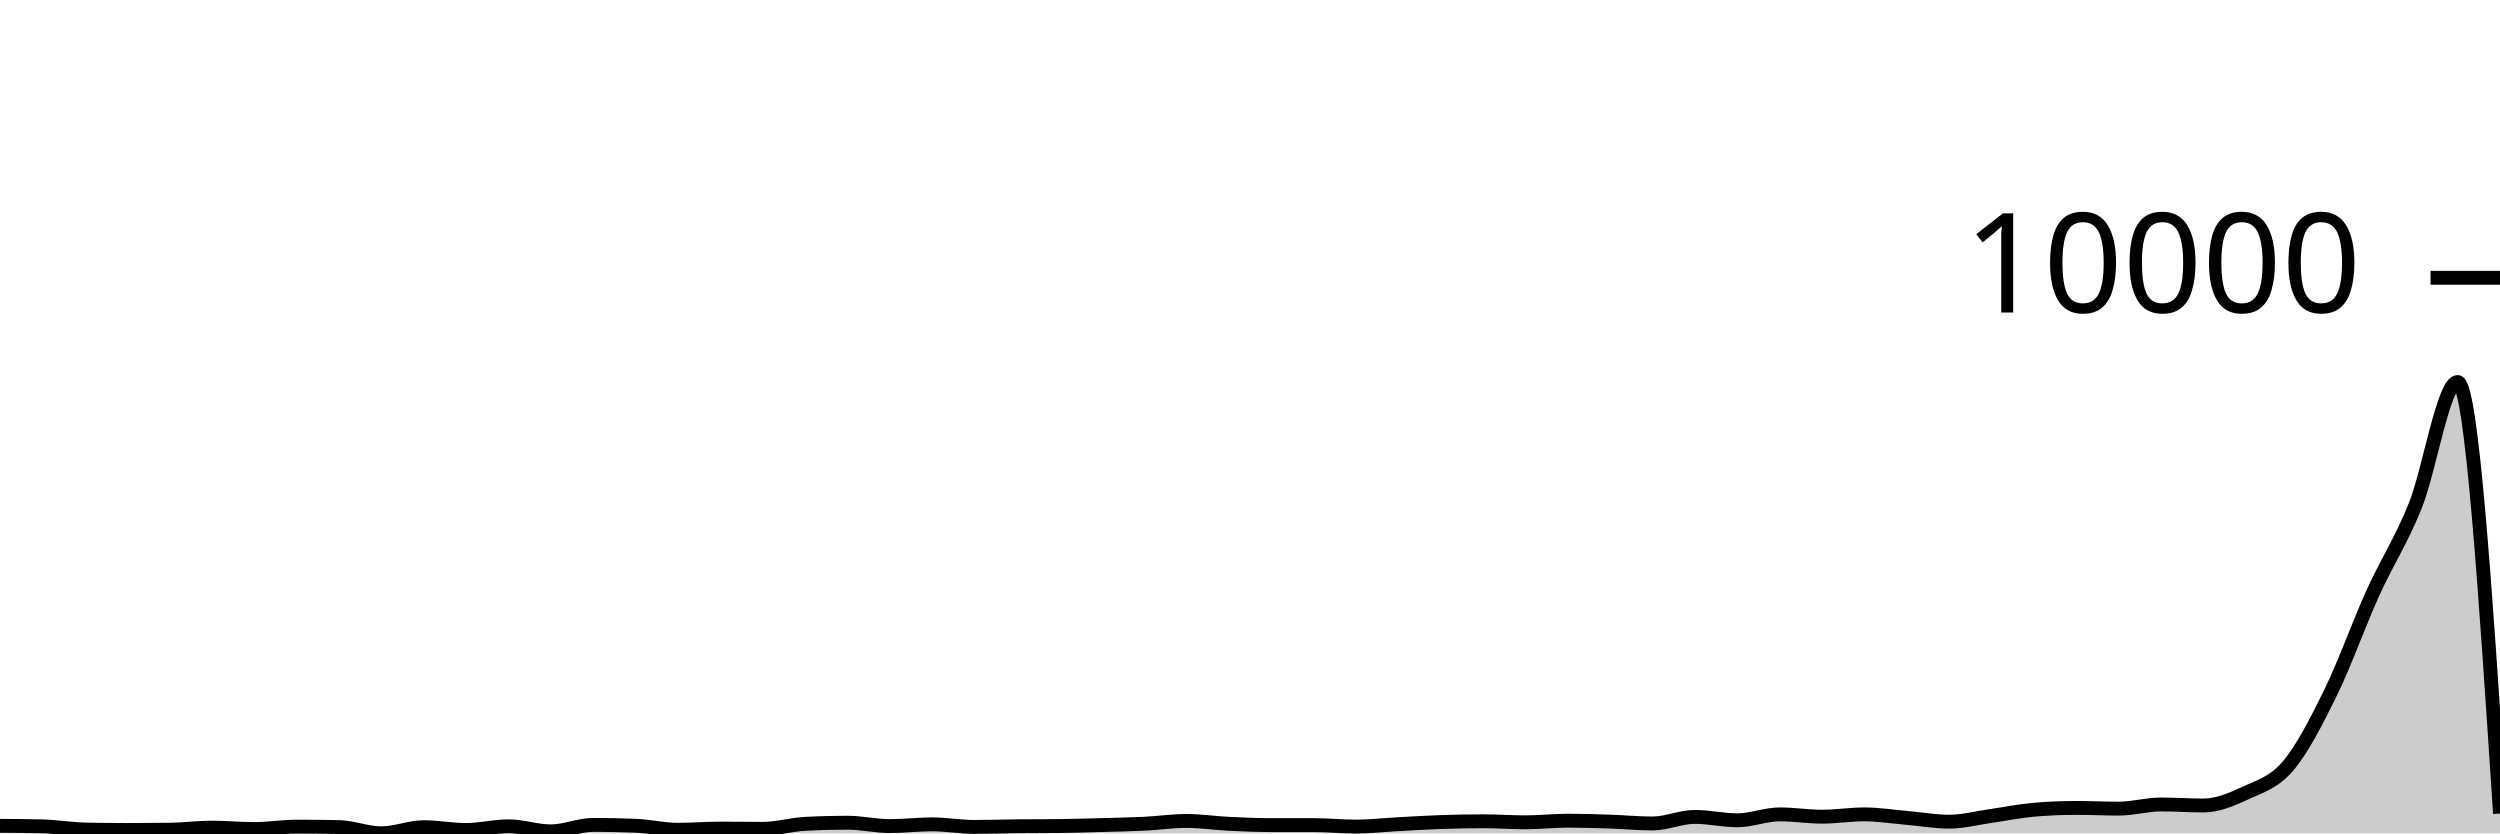
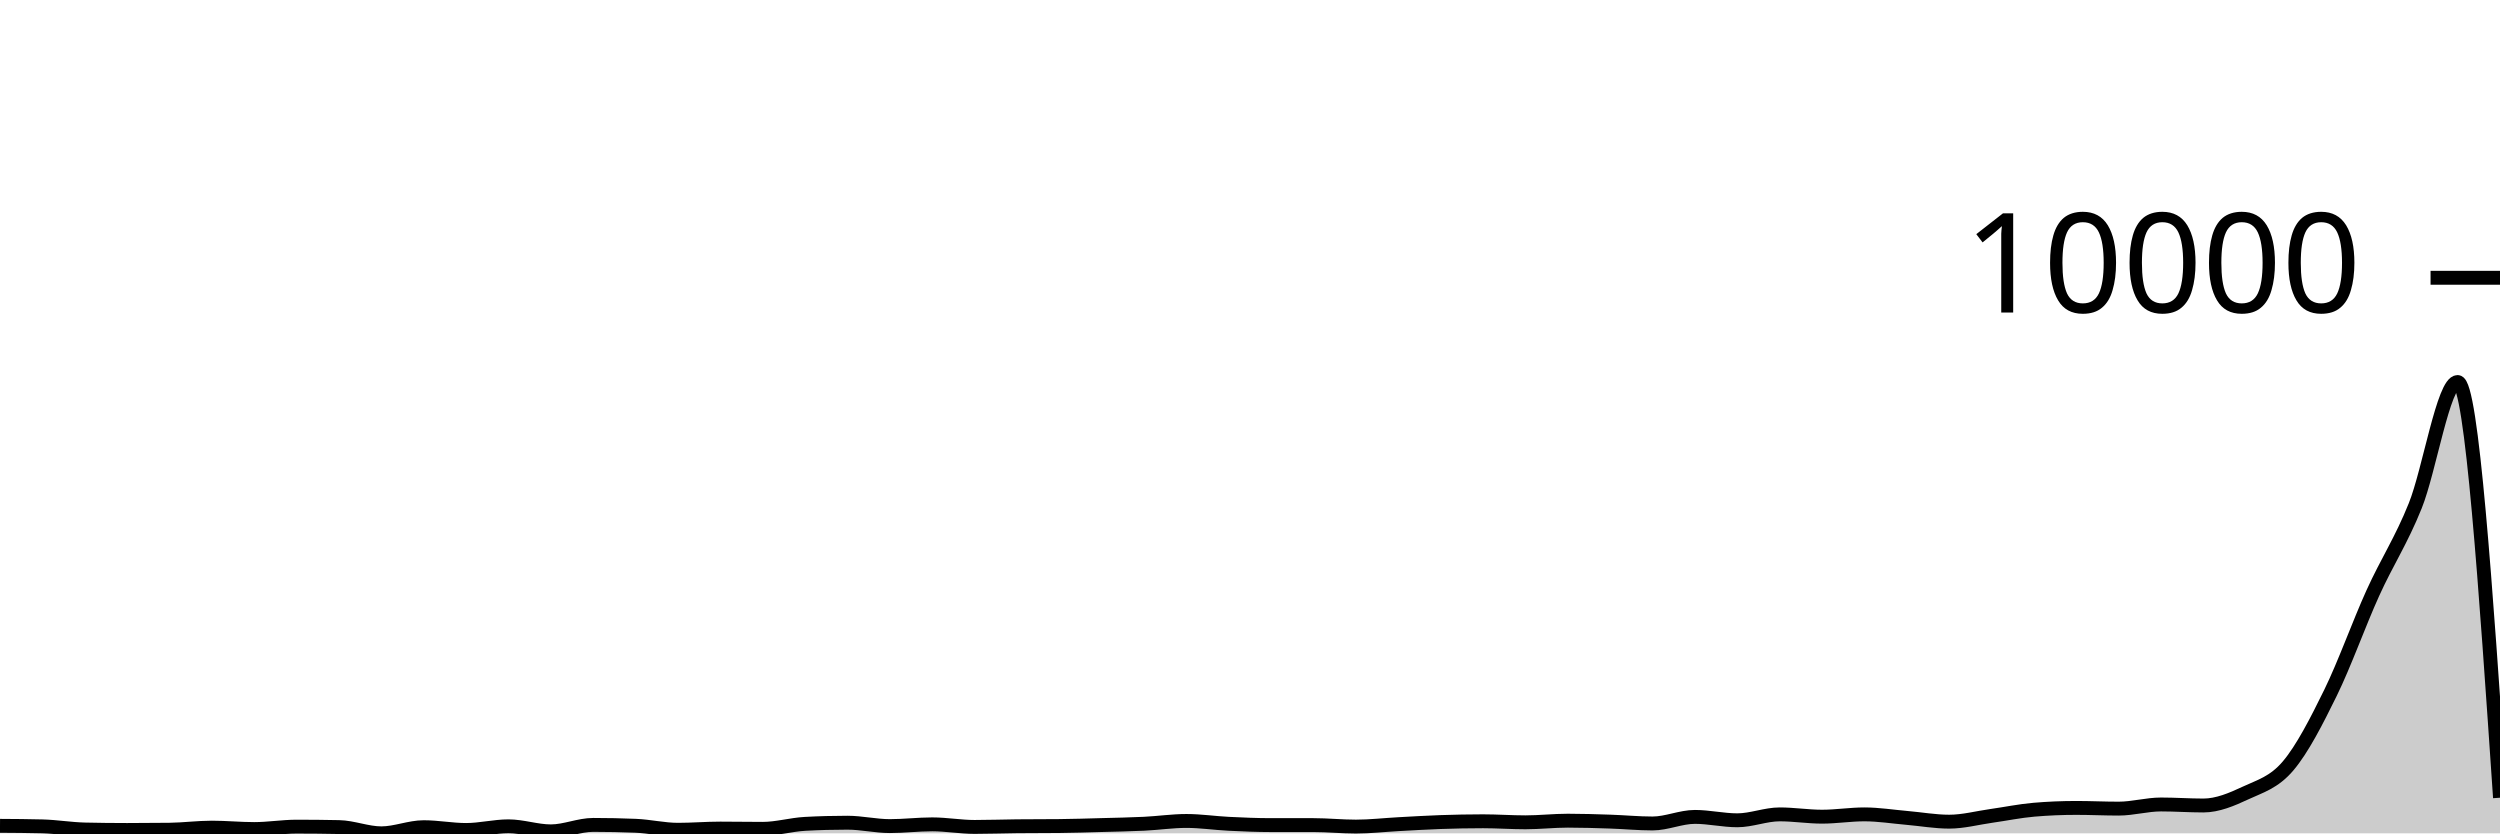
<svg xmlns="http://www.w3.org/2000/svg" viewBox="0 0 180 60">
  <g transform="translate(0,20)">
-     <path class="area" fill="rgba(0, 0, 0, 0.2)" d="M0,39.46C1.017,39.466,2.034,39.473,3.051,39.499C4.068,39.525,5.085,39.7,6.102,39.724C7.119,39.748,8.136,39.759,9.153,39.759C10.169,39.759,11.186,39.753,12.203,39.74C13.22,39.727,14.237,39.59,15.254,39.59C16.271,39.59,17.288,39.692,18.305,39.692C19.322,39.692,20.339,39.519,21.356,39.519C22.373,39.519,23.39,39.529,24.407,39.55C25.424,39.571,26.441,40,27.458,40C28.475,40,29.492,39.558,30.508,39.558C31.525,39.558,32.542,39.759,33.559,39.759C34.576,39.759,35.593,39.495,36.61,39.495C37.627,39.495,38.644,39.858,39.661,39.858C40.678,39.858,41.695,39.393,42.712,39.393C43.729,39.393,44.746,39.414,45.763,39.456C46.78,39.498,47.797,39.744,48.814,39.744C49.831,39.744,50.847,39.657,51.864,39.657C52.881,39.657,53.898,39.677,54.915,39.677C55.932,39.677,56.949,39.373,57.966,39.318C58.983,39.262,60,39.235,61.017,39.235C62.034,39.235,63.051,39.479,64.068,39.479C65.085,39.479,66.102,39.353,67.119,39.353C68.136,39.353,69.153,39.539,70.169,39.539C71.186,39.539,72.203,39.502,73.22,39.491C74.237,39.481,75.254,39.486,76.271,39.475C77.288,39.465,78.305,39.432,79.322,39.404C80.339,39.377,81.356,39.359,82.373,39.31C83.39,39.261,84.407,39.109,85.424,39.109C86.441,39.109,87.458,39.264,88.475,39.314C89.492,39.364,90.508,39.408,91.525,39.408C92.542,39.408,93.559,39.408,94.576,39.408C95.593,39.408,96.61,39.515,97.627,39.515C98.644,39.515,99.661,39.396,100.678,39.341C101.695,39.287,102.712,39.222,103.729,39.188C104.746,39.153,105.763,39.132,106.78,39.132C107.797,39.132,108.814,39.207,109.831,39.207C110.847,39.207,111.864,39.089,112.881,39.089C113.898,39.089,114.915,39.122,115.932,39.156C116.949,39.19,117.966,39.29,118.983,39.29C120,39.29,121.017,38.817,122.034,38.817C123.051,38.817,124.068,39.061,125.085,39.061C126.102,39.061,127.119,38.635,128.136,38.635C129.153,38.635,130.169,38.801,131.186,38.801C132.203,38.801,133.22,38.635,134.237,38.635C135.254,38.635,136.271,38.8,137.288,38.888C138.305,38.975,139.322,39.16,140.339,39.16C141.356,39.16,142.373,38.885,143.39,38.742C144.407,38.599,145.424,38.387,146.441,38.3C147.458,38.213,148.475,38.17,149.492,38.17C150.508,38.17,151.525,38.221,152.542,38.221C153.559,38.221,154.576,37.922,155.593,37.922C156.61,37.922,157.627,37.996,158.644,37.996C159.661,37.996,160.678,37.565,161.695,37.089C162.712,36.613,163.729,36.343,164.746,35.141C165.763,33.939,166.78,31.954,167.797,29.88C168.814,27.805,169.831,24.938,170.847,22.694C171.864,20.45,172.881,18.946,173.898,16.415C174.915,13.884,175.932,7.505,176.949,7.505C177.966,7.505,178.983,23.041,180,38.576L180,40C178.983,40,177.966,40,176.949,40C175.932,40,174.915,40,173.898,40C172.881,40,171.864,40,170.847,40C169.831,40,168.814,40,167.797,40C166.78,40,165.763,40,164.746,40C163.729,40,162.712,40,161.695,40C160.678,40,159.661,40,158.644,40C157.627,40,156.61,40,155.593,40C154.576,40,153.559,40,152.542,40C151.525,40,150.508,40,149.492,40C148.475,40,147.458,40,146.441,40C145.424,40,144.407,40,143.39,40C142.373,40,141.356,40,140.339,40C139.322,40,138.305,40,137.288,40C136.271,40,135.254,40,134.237,40C133.22,40,132.203,40,131.186,40C130.169,40,129.153,40,128.136,40C127.119,40,126.102,40,125.085,40C124.068,40,123.051,40,122.034,40C121.017,40,120,40,118.983,40C117.966,40,116.949,40,115.932,40C114.915,40,113.898,40,112.881,40C111.864,40,110.847,40,109.831,40C108.814,40,107.797,40,106.78,40C105.763,40,104.746,40,103.729,40C102.712,40,101.695,40,100.678,40C99.661,40,98.644,40,97.627,40C96.61,40,95.593,40,94.576,40C93.559,40,92.542,40,91.525,40C90.508,40,89.492,40,88.475,40C87.458,40,86.441,40,85.424,40C84.407,40,83.39,40,82.373,40C81.356,40,80.339,40,79.322,40C78.305,40,77.288,40,76.271,40C75.254,40,74.237,40,73.22,40C72.203,40,71.186,40,70.169,40C69.153,40,68.136,40,67.119,40C66.102,40,65.085,40,64.068,40C63.051,40,62.034,40,61.017,40C60,40,58.983,40,57.966,40C56.949,40,55.932,40,54.915,40C53.898,40,52.881,40,51.864,40C50.847,40,49.831,40,48.814,40C47.797,40,46.78,40,45.763,40C44.746,40,43.729,40,42.712,40C41.695,40,40.678,40,39.661,40C38.644,40,37.627,40,36.61,40C35.593,40,34.576,40,33.559,40C32.542,40,31.525,40,30.508,40C29.492,40,28.475,40,27.458,40C26.441,40,25.424,40,24.407,40C23.39,40,22.373,40,21.356,40C20.339,40,19.322,40,18.305,40C17.288,40,16.271,40,15.254,40C14.237,40,13.22,40,12.203,40C11.186,40,10.169,40,9.153,40C8.136,40,7.119,40,6.102,40C5.085,40,4.068,40,3.051,40C2.034,40,1.017,40,0,40Z" />
-     <path class="line" stroke="black" fill="none" d="M0,39.46C1.017,39.466,2.034,39.473,3.051,39.499C4.068,39.525,5.085,39.7,6.102,39.724C7.119,39.748,8.136,39.759,9.153,39.759C10.169,39.759,11.186,39.753,12.203,39.74C13.22,39.727,14.237,39.59,15.254,39.59C16.271,39.59,17.288,39.692,18.305,39.692C19.322,39.692,20.339,39.519,21.356,39.519C22.373,39.519,23.39,39.529,24.407,39.55C25.424,39.571,26.441,40,27.458,40C28.475,40,29.492,39.558,30.508,39.558C31.525,39.558,32.542,39.759,33.559,39.759C34.576,39.759,35.593,39.495,36.61,39.495C37.627,39.495,38.644,39.858,39.661,39.858C40.678,39.858,41.695,39.393,42.712,39.393C43.729,39.393,44.746,39.414,45.763,39.456C46.78,39.498,47.797,39.744,48.814,39.744C49.831,39.744,50.847,39.657,51.864,39.657C52.881,39.657,53.898,39.677,54.915,39.677C55.932,39.677,56.949,39.373,57.966,39.318C58.983,39.262,60,39.235,61.017,39.235C62.034,39.235,63.051,39.479,64.068,39.479C65.085,39.479,66.102,39.353,67.119,39.353C68.136,39.353,69.153,39.539,70.169,39.539C71.186,39.539,72.203,39.502,73.22,39.491C74.237,39.481,75.254,39.486,76.271,39.475C77.288,39.465,78.305,39.432,79.322,39.404C80.339,39.377,81.356,39.359,82.373,39.31C83.39,39.261,84.407,39.109,85.424,39.109C86.441,39.109,87.458,39.264,88.475,39.314C89.492,39.364,90.508,39.408,91.525,39.408C92.542,39.408,93.559,39.408,94.576,39.408C95.593,39.408,96.61,39.515,97.627,39.515C98.644,39.515,99.661,39.396,100.678,39.341C101.695,39.287,102.712,39.222,103.729,39.188C104.746,39.153,105.763,39.132,106.78,39.132C107.797,39.132,108.814,39.207,109.831,39.207C110.847,39.207,111.864,39.089,112.881,39.089C113.898,39.089,114.915,39.122,115.932,39.156C116.949,39.19,117.966,39.29,118.983,39.29C120,39.29,121.017,38.817,122.034,38.817C123.051,38.817,124.068,39.061,125.085,39.061C126.102,39.061,127.119,38.635,128.136,38.635C129.153,38.635,130.169,38.801,131.186,38.801C132.203,38.801,133.22,38.635,134.237,38.635C135.254,38.635,136.271,38.8,137.288,38.888C138.305,38.975,139.322,39.16,140.339,39.16C141.356,39.16,142.373,38.885,143.39,38.742C144.407,38.599,145.424,38.387,146.441,38.3C147.458,38.213,148.475,38.17,149.492,38.17C150.508,38.17,151.525,38.221,152.542,38.221C153.559,38.221,154.576,37.922,155.593,37.922C156.61,37.922,157.627,37.996,158.644,37.996C159.661,37.996,160.678,37.565,161.695,37.089C162.712,36.613,163.729,36.343,164.746,35.141C165.763,33.939,166.78,31.954,167.797,29.88C168.814,27.805,169.831,24.938,170.847,22.694C171.864,20.45,172.881,18.946,173.898,16.415C174.915,13.884,175.932,7.505,176.949,7.505C177.966,7.505,178.983,23.041,180,38.576" />
+     <path class="area" fill="rgba(0, 0, 0, 0.2)" d="M0,39.46C1.017,39.466,2.034,39.473,3.051,39.499C4.068,39.525,5.085,39.7,6.102,39.724C7.119,39.748,8.136,39.759,9.153,39.759C10.169,39.759,11.186,39.753,12.203,39.74C13.22,39.727,14.237,39.59,15.254,39.59C16.271,39.59,17.288,39.692,18.305,39.692C19.322,39.692,20.339,39.519,21.356,39.519C22.373,39.519,23.39,39.529,24.407,39.55C25.424,39.571,26.441,40,27.458,40C28.475,40,29.492,39.558,30.508,39.558C31.525,39.558,32.542,39.759,33.559,39.759C34.576,39.759,35.593,39.495,36.61,39.495C37.627,39.495,38.644,39.858,39.661,39.858C40.678,39.858,41.695,39.393,42.712,39.393C43.729,39.393,44.746,39.414,45.763,39.456C46.78,39.498,47.797,39.744,48.814,39.744C49.831,39.744,50.847,39.657,51.864,39.657C52.881,39.657,53.898,39.677,54.915,39.677C55.932,39.677,56.949,39.373,57.966,39.318C58.983,39.262,60,39.235,61.017,39.235C62.034,39.235,63.051,39.479,64.068,39.479C65.085,39.479,66.102,39.353,67.119,39.353C68.136,39.353,69.153,39.539,70.169,39.539C71.186,39.539,72.203,39.502,73.22,39.491C74.237,39.481,75.254,39.486,76.271,39.475C77.288,39.465,78.305,39.432,79.322,39.404C80.339,39.377,81.356,39.359,82.373,39.31C83.39,39.261,84.407,39.109,85.424,39.109C86.441,39.109,87.458,39.264,88.475,39.314C89.492,39.364,90.508,39.408,91.525,39.408C92.542,39.408,93.559,39.408,94.576,39.408C95.593,39.408,96.61,39.515,97.627,39.515C98.644,39.515,99.661,39.396,100.678,39.341C101.695,39.287,102.712,39.222,103.729,39.188C104.746,39.153,105.763,39.132,106.78,39.132C107.797,39.132,108.814,39.207,109.831,39.207C110.847,39.207,111.864,39.089,112.881,39.089C113.898,39.089,114.915,39.122,115.932,39.156C116.949,39.19,117.966,39.29,118.983,39.29C120,39.29,121.017,38.817,122.034,38.817C123.051,38.817,124.068,39.061,125.085,39.061C126.102,39.061,127.119,38.635,128.136,38.635C129.153,38.635,130.169,38.801,131.186,38.801C132.203,38.801,133.22,38.635,134.237,38.635C135.254,38.635,136.271,38.8,137.288,38.888C138.305,38.975,139.322,39.16,140.339,39.16C141.356,39.16,142.373,38.885,143.39,38.742C144.407,38.599,145.424,38.387,146.441,38.3C147.458,38.213,148.475,38.17,149.492,38.17C150.508,38.17,151.525,38.221,152.542,38.221C153.559,38.221,154.576,37.922,155.593,37.922C156.61,37.922,157.627,37.996,158.644,37.996C159.661,37.996,160.678,37.565,161.695,37.089C162.712,36.613,163.729,36.343,164.746,35.141C165.763,33.939,166.78,31.954,167.797,29.88C168.814,27.805,169.831,24.938,170.847,22.694C171.864,20.45,172.881,18.946,173.898,16.415C174.915,13.884,175.932,7.505,176.949,7.505C177.966,7.505,178.983,22.471,180,37.436L180,40C178.983,40,177.966,40,176.949,40C175.932,40,174.915,40,173.898,40C172.881,40,171.864,40,170.847,40C169.831,40,168.814,40,167.797,40C166.78,40,165.763,40,164.746,40C163.729,40,162.712,40,161.695,40C160.678,40,159.661,40,158.644,40C157.627,40,156.61,40,155.593,40C154.576,40,153.559,40,152.542,40C151.525,40,150.508,40,149.492,40C148.475,40,147.458,40,146.441,40C145.424,40,144.407,40,143.39,40C142.373,40,141.356,40,140.339,40C139.322,40,138.305,40,137.288,40C136.271,40,135.254,40,134.237,40C133.22,40,132.203,40,131.186,40C130.169,40,129.153,40,128.136,40C127.119,40,126.102,40,125.085,40C124.068,40,123.051,40,122.034,40C121.017,40,120,40,118.983,40C117.966,40,116.949,40,115.932,40C114.915,40,113.898,40,112.881,40C111.864,40,110.847,40,109.831,40C108.814,40,107.797,40,106.78,40C105.763,40,104.746,40,103.729,40C102.712,40,101.695,40,100.678,40C99.661,40,98.644,40,97.627,40C96.61,40,95.593,40,94.576,40C93.559,40,92.542,40,91.525,40C90.508,40,89.492,40,88.475,40C87.458,40,86.441,40,85.424,40C84.407,40,83.39,40,82.373,40C81.356,40,80.339,40,79.322,40C78.305,40,77.288,40,76.271,40C75.254,40,74.237,40,73.22,40C72.203,40,71.186,40,70.169,40C69.153,40,68.136,40,67.119,40C66.102,40,65.085,40,64.068,40C63.051,40,62.034,40,61.017,40C60,40,58.983,40,57.966,40C56.949,40,55.932,40,54.915,40C53.898,40,52.881,40,51.864,40C50.847,40,49.831,40,48.814,40C47.797,40,46.78,40,45.763,40C44.746,40,43.729,40,42.712,40C41.695,40,40.678,40,39.661,40C38.644,40,37.627,40,36.61,40C35.593,40,34.576,40,33.559,40C32.542,40,31.525,40,30.508,40C29.492,40,28.475,40,27.458,40C26.441,40,25.424,40,24.407,40C23.39,40,22.373,40,21.356,40C20.339,40,19.322,40,18.305,40C17.288,40,16.271,40,15.254,40C14.237,40,13.22,40,12.203,40C11.186,40,10.169,40,9.153,40C8.136,40,7.119,40,6.102,40C5.085,40,4.068,40,3.051,40C2.034,40,1.017,40,0,40Z" />
+     <path class="line" stroke="black" fill="none" d="M0,39.46C1.017,39.466,2.034,39.473,3.051,39.499C4.068,39.525,5.085,39.7,6.102,39.724C7.119,39.748,8.136,39.759,9.153,39.759C10.169,39.759,11.186,39.753,12.203,39.74C13.22,39.727,14.237,39.59,15.254,39.59C16.271,39.59,17.288,39.692,18.305,39.692C19.322,39.692,20.339,39.519,21.356,39.519C22.373,39.519,23.39,39.529,24.407,39.55C25.424,39.571,26.441,40,27.458,40C28.475,40,29.492,39.558,30.508,39.558C31.525,39.558,32.542,39.759,33.559,39.759C34.576,39.759,35.593,39.495,36.61,39.495C37.627,39.495,38.644,39.858,39.661,39.858C40.678,39.858,41.695,39.393,42.712,39.393C43.729,39.393,44.746,39.414,45.763,39.456C46.78,39.498,47.797,39.744,48.814,39.744C49.831,39.744,50.847,39.657,51.864,39.657C52.881,39.657,53.898,39.677,54.915,39.677C55.932,39.677,56.949,39.373,57.966,39.318C58.983,39.262,60,39.235,61.017,39.235C62.034,39.235,63.051,39.479,64.068,39.479C65.085,39.479,66.102,39.353,67.119,39.353C68.136,39.353,69.153,39.539,70.169,39.539C71.186,39.539,72.203,39.502,73.22,39.491C74.237,39.481,75.254,39.486,76.271,39.475C77.288,39.465,78.305,39.432,79.322,39.404C80.339,39.377,81.356,39.359,82.373,39.31C83.39,39.261,84.407,39.109,85.424,39.109C86.441,39.109,87.458,39.264,88.475,39.314C89.492,39.364,90.508,39.408,91.525,39.408C92.542,39.408,93.559,39.408,94.576,39.408C95.593,39.408,96.61,39.515,97.627,39.515C98.644,39.515,99.661,39.396,100.678,39.341C101.695,39.287,102.712,39.222,103.729,39.188C104.746,39.153,105.763,39.132,106.78,39.132C107.797,39.132,108.814,39.207,109.831,39.207C110.847,39.207,111.864,39.089,112.881,39.089C113.898,39.089,114.915,39.122,115.932,39.156C116.949,39.19,117.966,39.29,118.983,39.29C120,39.29,121.017,38.817,122.034,38.817C123.051,38.817,124.068,39.061,125.085,39.061C126.102,39.061,127.119,38.635,128.136,38.635C129.153,38.635,130.169,38.801,131.186,38.801C132.203,38.801,133.22,38.635,134.237,38.635C135.254,38.635,136.271,38.8,137.288,38.888C138.305,38.975,139.322,39.16,140.339,39.16C141.356,39.16,142.373,38.885,143.39,38.742C144.407,38.599,145.424,38.387,146.441,38.3C147.458,38.213,148.475,38.17,149.492,38.17C150.508,38.17,151.525,38.221,152.542,38.221C153.559,38.221,154.576,37.922,155.593,37.922C156.61,37.922,157.627,37.996,158.644,37.996C159.661,37.996,160.678,37.565,161.695,37.089C162.712,36.613,163.729,36.343,164.746,35.141C165.763,33.939,166.78,31.954,167.797,29.88C168.814,27.805,169.831,24.938,170.847,22.694C171.864,20.45,172.881,18.946,173.898,16.415C174.915,13.884,175.932,7.505,176.949,7.505C177.966,7.505,178.983,22.471,180,37.436" />
    <path class="axis-ceiling" stroke-width="1" stroke="black" fill="none" d="M175,0L180,0" />
    <text class="axis-ceiling-label" font-family="sans-serif" text-anchor="end" font-size="10px" x="170" y="2.5">10000</text>
  </g>
</svg>
